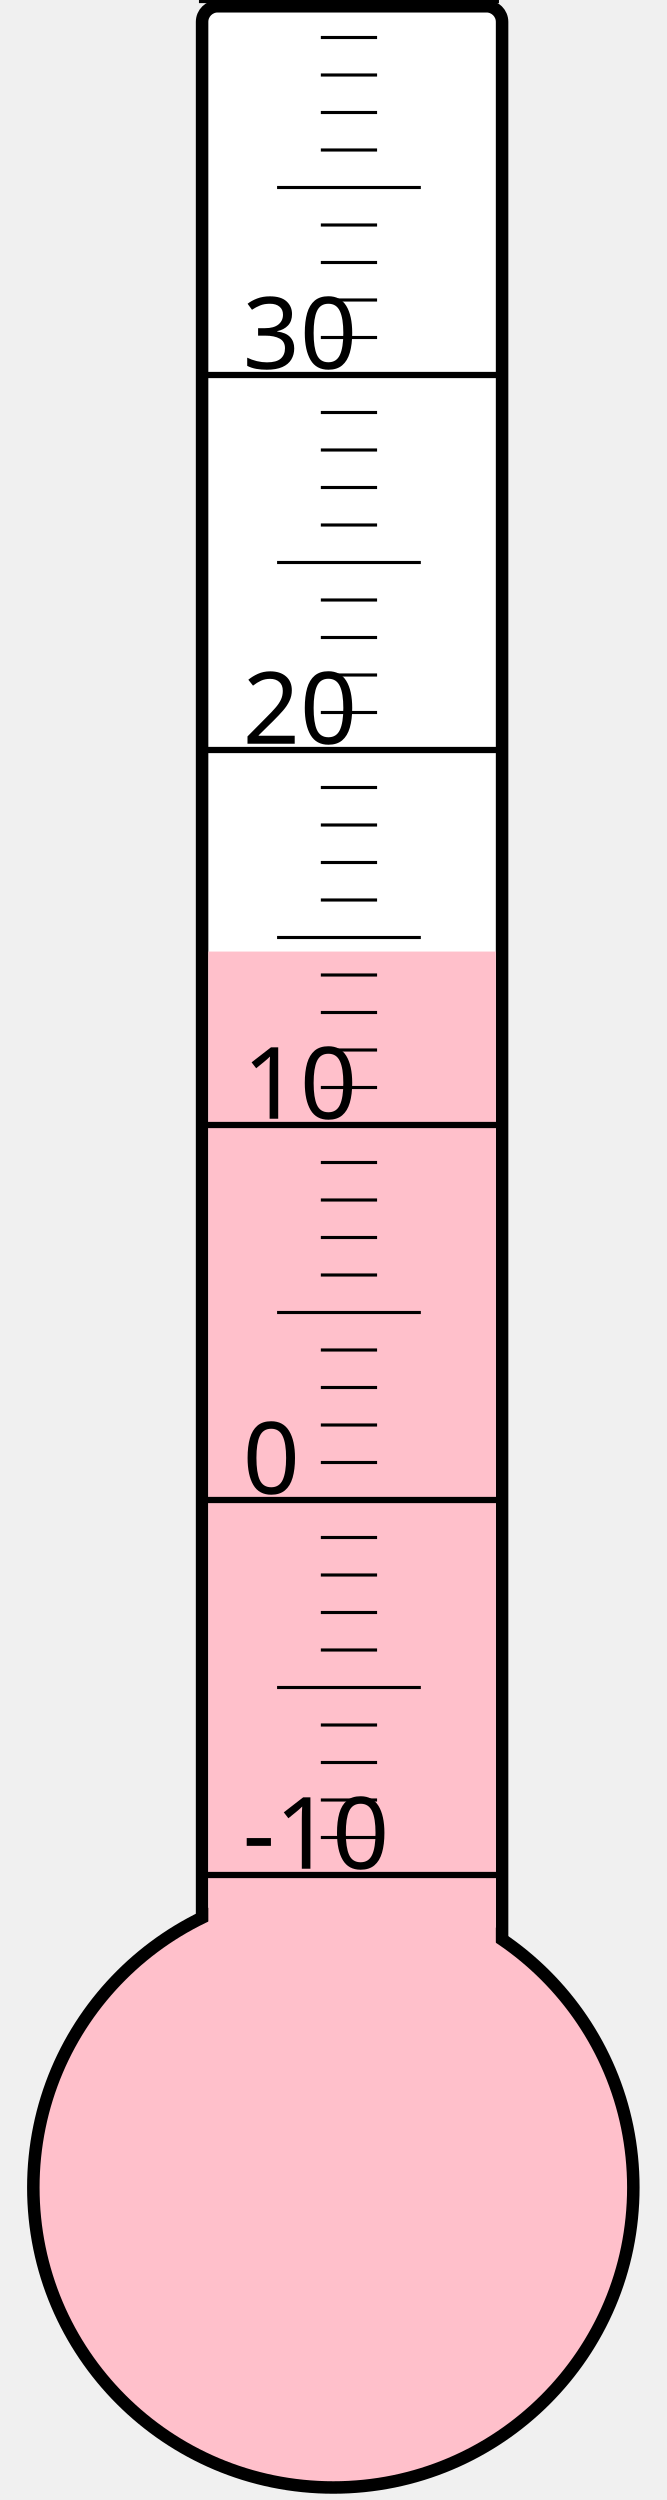
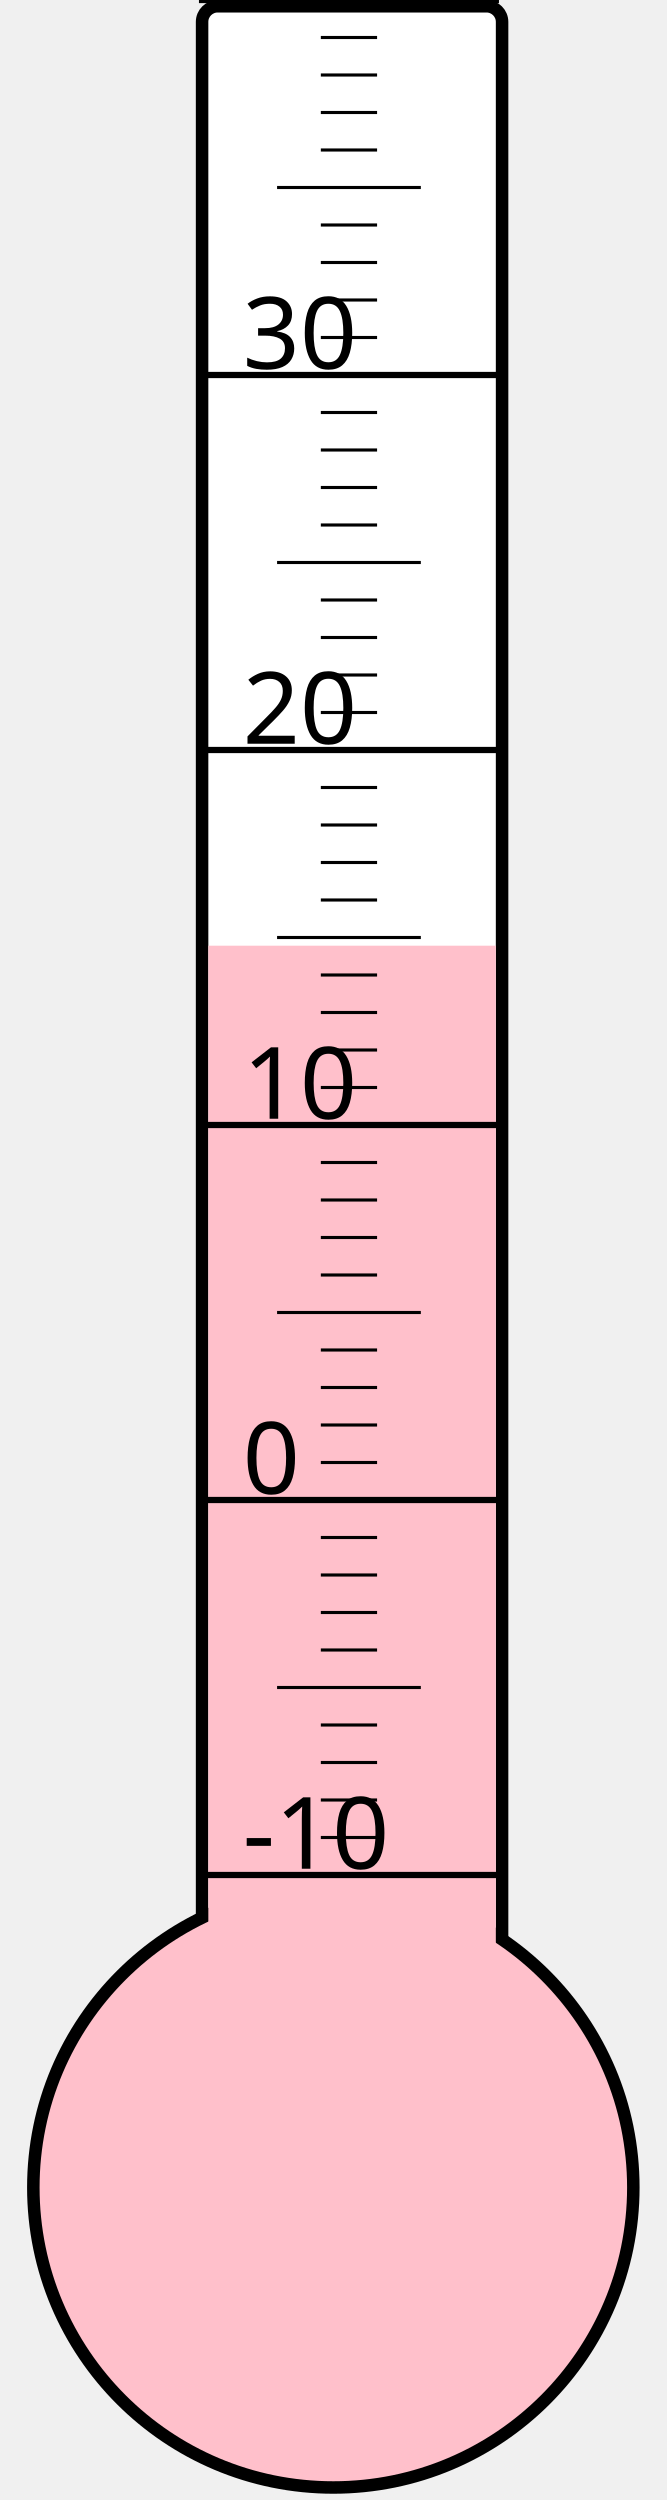
<svg xmlns="http://www.w3.org/2000/svg" width="40px" height="150px" viewBox="0 0 200 800">
  <rect width="200" height="800" x="0" y="0" style="fill: #ffffeb; fill-opacity: 0;" />
  <rect width="96" height="680" x="58" y="2" rx="5" ry="5" style="fill: white; fill-opacity: 1; stroke: black; stroke-width: 4;" />
  <circle cx="100" cy="700" r="96" style="fill: pink; stroke: black; stroke-width: 4;" />
-   <rect width="92" height="395.5" x="60" y="304.5" style="fill: pink; fill-opacity: 1; stroke-width: 0;" />
+   <rect width="92" height="397.375" x="60" y="302.625" style="fill: pink; fill-opacity: 1; stroke-width: 0;" />
  <text x="71" y="598" style="font-family: sans-serif; font-size: 24pt;">-10</text>
  <text x="71" y="478" style="font-family: sans-serif; font-size: 24pt;">0</text>
  <text x="71" y="358" style="font-family: sans-serif; font-size: 24pt;">10</text>
  <text x="71" y="238" style="font-family: sans-serif; font-size: 24pt;">20</text>
  <text x="71" y="118" style="font-family: sans-serif; font-size: 24pt;">30</text>
  <g style="stroke: black;">
    <line x1="57" y1="600" x2="153" y2="600" style="stroke-width: 2;" />
    <line x1="96" y1="588" x2="114" y2="588" style="stroke-width: 1;" />
    <line x1="96" y1="576" x2="114" y2="576" style="stroke-width: 1;" />
    <line x1="96" y1="564" x2="114" y2="564" style="stroke-width: 1;" />
    <line x1="96" y1="552" x2="114" y2="552" style="stroke-width: 1;" />
    <line x1="82" y1="540" x2="128" y2="540" style="stroke-width: 1;" />
    <line x1="96" y1="528" x2="114" y2="528" style="stroke-width: 1;" />
    <line x1="96" y1="516" x2="114" y2="516" style="stroke-width: 1;" />
    <line x1="96" y1="504" x2="114" y2="504" style="stroke-width: 1;" />
    <line x1="96" y1="492" x2="114" y2="492" style="stroke-width: 1;" />
    <line x1="57" y1="480" x2="153" y2="480" style="stroke-width: 2;" />
    <line x1="96" y1="468" x2="114" y2="468" style="stroke-width: 1;" />
    <line x1="96" y1="456" x2="114" y2="456" style="stroke-width: 1;" />
    <line x1="96" y1="444" x2="114" y2="444" style="stroke-width: 1;" />
    <line x1="96" y1="432" x2="114" y2="432" style="stroke-width: 1;" />
    <line x1="82" y1="420" x2="128" y2="420" style="stroke-width: 1;" />
    <line x1="96" y1="408" x2="114" y2="408" style="stroke-width: 1;" />
    <line x1="96" y1="396" x2="114" y2="396" style="stroke-width: 1;" />
    <line x1="96" y1="384" x2="114" y2="384" style="stroke-width: 1;" />
    <line x1="96" y1="372" x2="114" y2="372" style="stroke-width: 1;" />
    <line x1="57" y1="360" x2="153" y2="360" style="stroke-width: 2;" />
    <line x1="96" y1="348" x2="114" y2="348" style="stroke-width: 1;" />
    <line x1="96" y1="336" x2="114" y2="336" style="stroke-width: 1;" />
    <line x1="96" y1="324" x2="114" y2="324" style="stroke-width: 1;" />
    <line x1="96" y1="312" x2="114" y2="312" style="stroke-width: 1;" />
    <line x1="82" y1="300" x2="128" y2="300" style="stroke-width: 1;" />
    <line x1="96" y1="288" x2="114" y2="288" style="stroke-width: 1;" />
    <line x1="96" y1="276" x2="114" y2="276" style="stroke-width: 1;" />
    <line x1="96" y1="264" x2="114" y2="264" style="stroke-width: 1;" />
    <line x1="96" y1="252" x2="114" y2="252" style="stroke-width: 1;" />
    <line x1="57" y1="240" x2="153" y2="240" style="stroke-width: 2;" />
    <line x1="96" y1="228" x2="114" y2="228" style="stroke-width: 1;" />
    <line x1="96" y1="216" x2="114" y2="216" style="stroke-width: 1;" />
    <line x1="96" y1="204" x2="114" y2="204" style="stroke-width: 1;" />
    <line x1="96" y1="192" x2="114" y2="192" style="stroke-width: 1;" />
    <line x1="82" y1="180" x2="128" y2="180" style="stroke-width: 1;" />
    <line x1="96" y1="168" x2="114" y2="168" style="stroke-width: 1;" />
    <line x1="96" y1="156" x2="114" y2="156" style="stroke-width: 1;" />
    <line x1="96" y1="144" x2="114" y2="144" style="stroke-width: 1;" />
    <line x1="96" y1="132" x2="114" y2="132" style="stroke-width: 1;" />
    <line x1="57" y1="120" x2="153" y2="120" style="stroke-width: 2;" />
    <line x1="96" y1="108" x2="114" y2="108" style="stroke-width: 1;" />
    <line x1="96" y1="96" x2="114" y2="96" style="stroke-width: 1;" />
    <line x1="96" y1="84" x2="114" y2="84" style="stroke-width: 1;" />
    <line x1="96" y1="72" x2="114" y2="72" style="stroke-width: 1;" />
    <line x1="82" y1="60" x2="128" y2="60" style="stroke-width: 1;" />
    <line x1="96" y1="48" x2="114" y2="48" style="stroke-width: 1;" />
    <line x1="96" y1="36" x2="114" y2="36" style="stroke-width: 1;" />
    <line x1="96" y1="24" x2="114" y2="24" style="stroke-width: 1;" />
    <line x1="96" y1="12" x2="114" y2="12" style="stroke-width: 1;" />
    <line x1="57" y1="0" x2="153" y2="0" style="stroke-width: 2;" />
  </g>
</svg>
